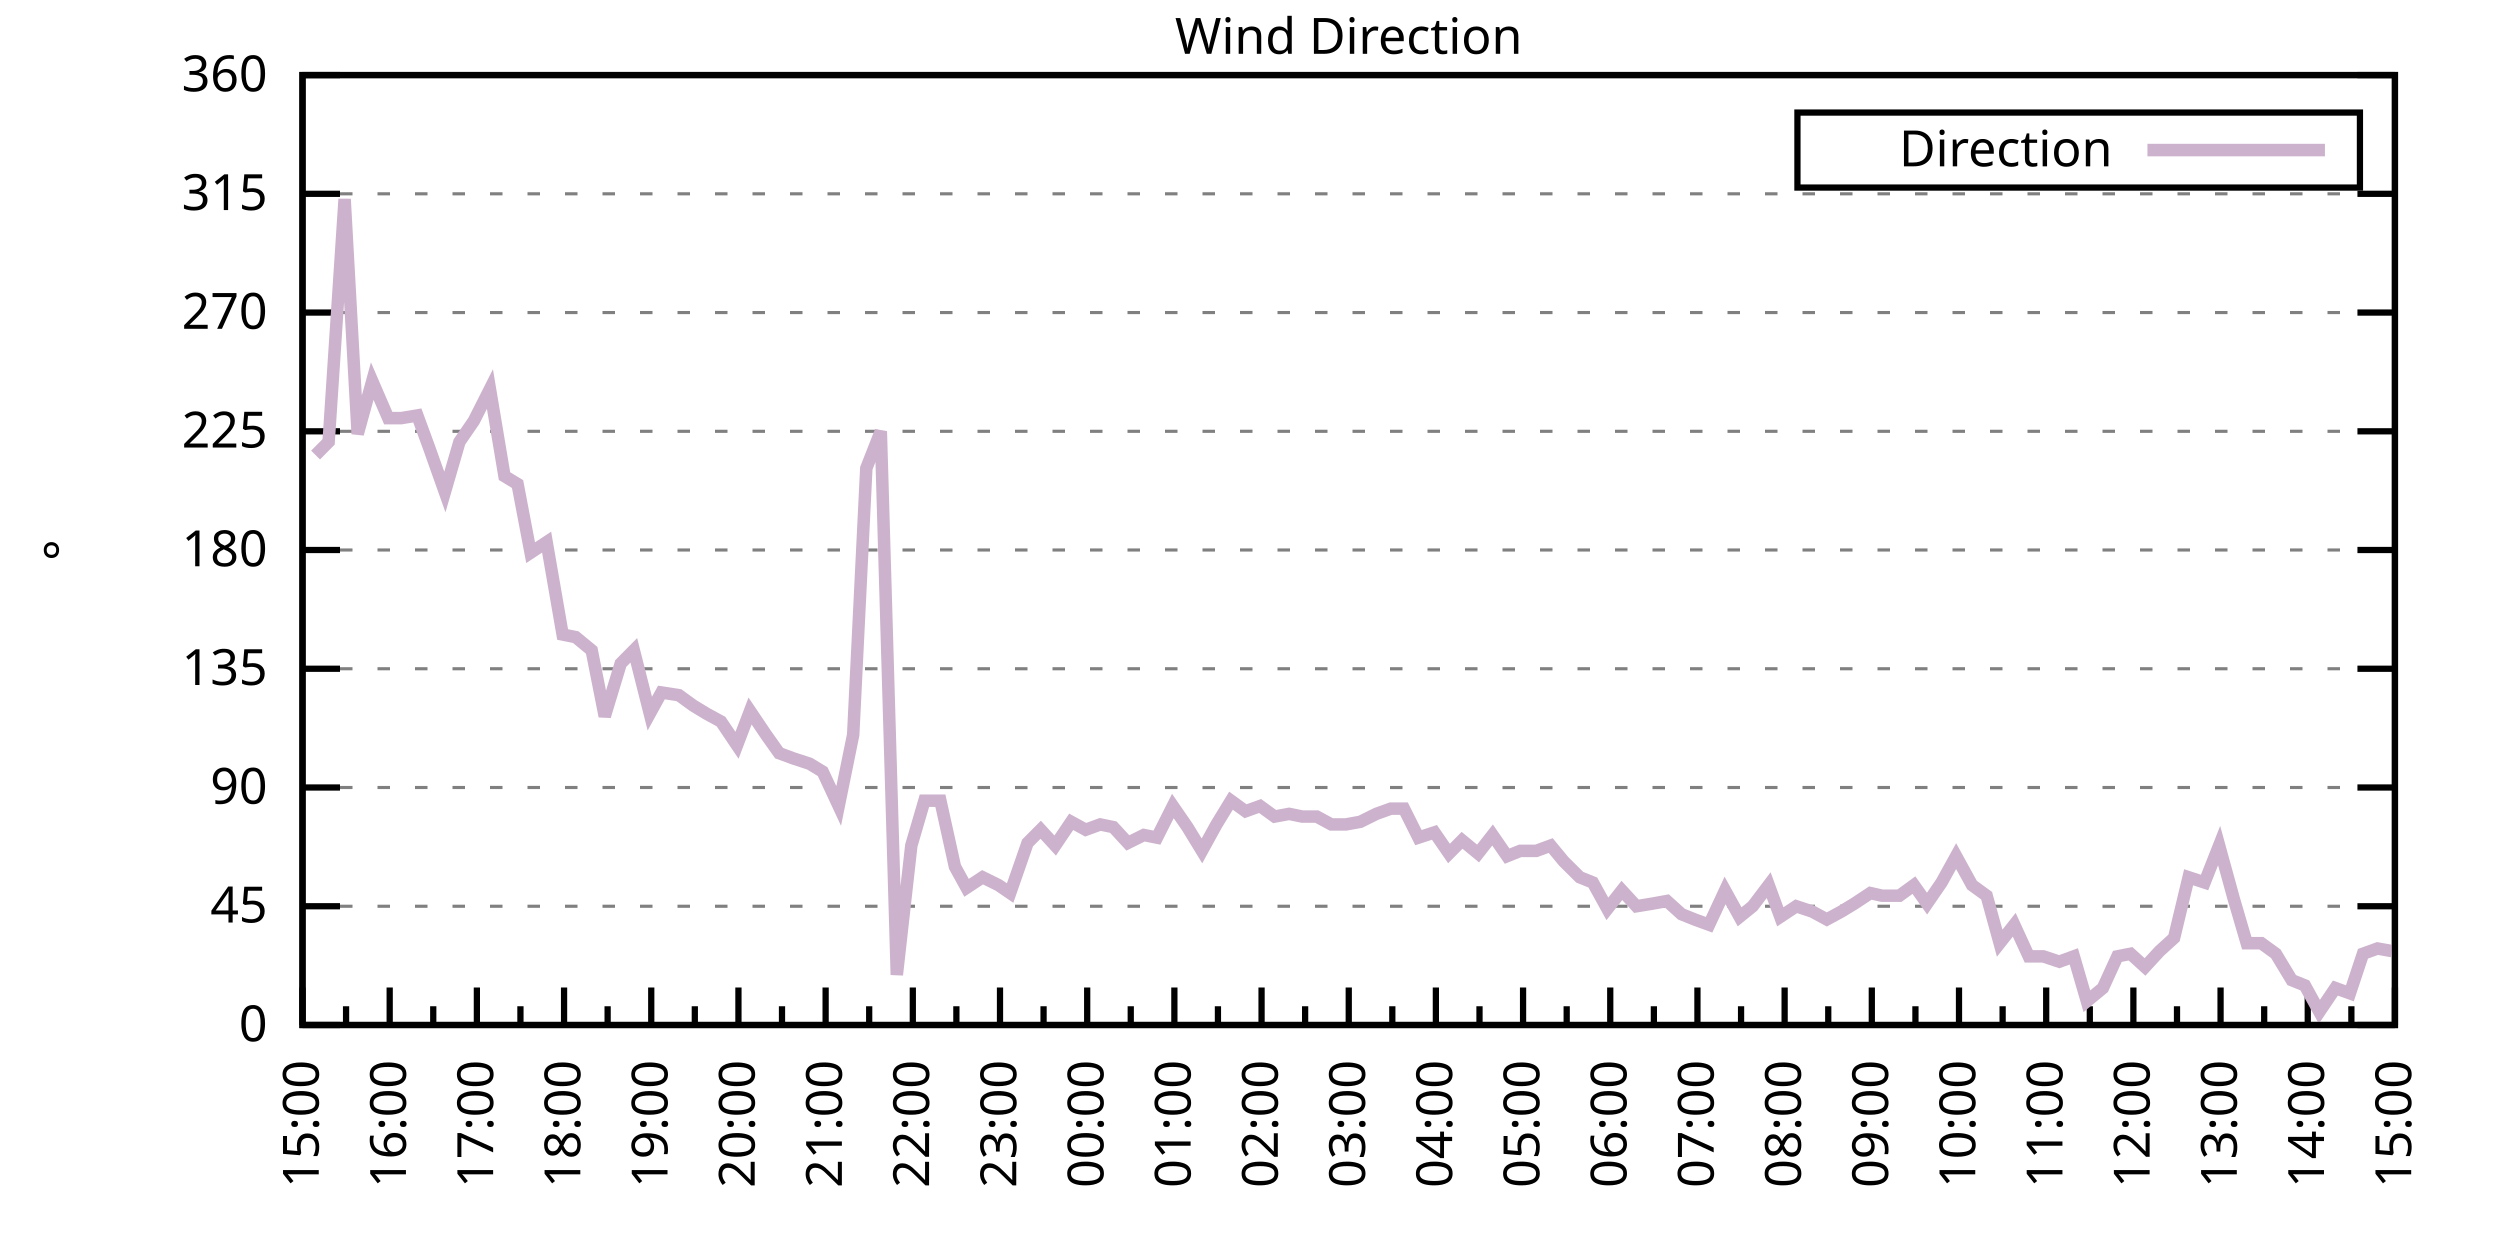
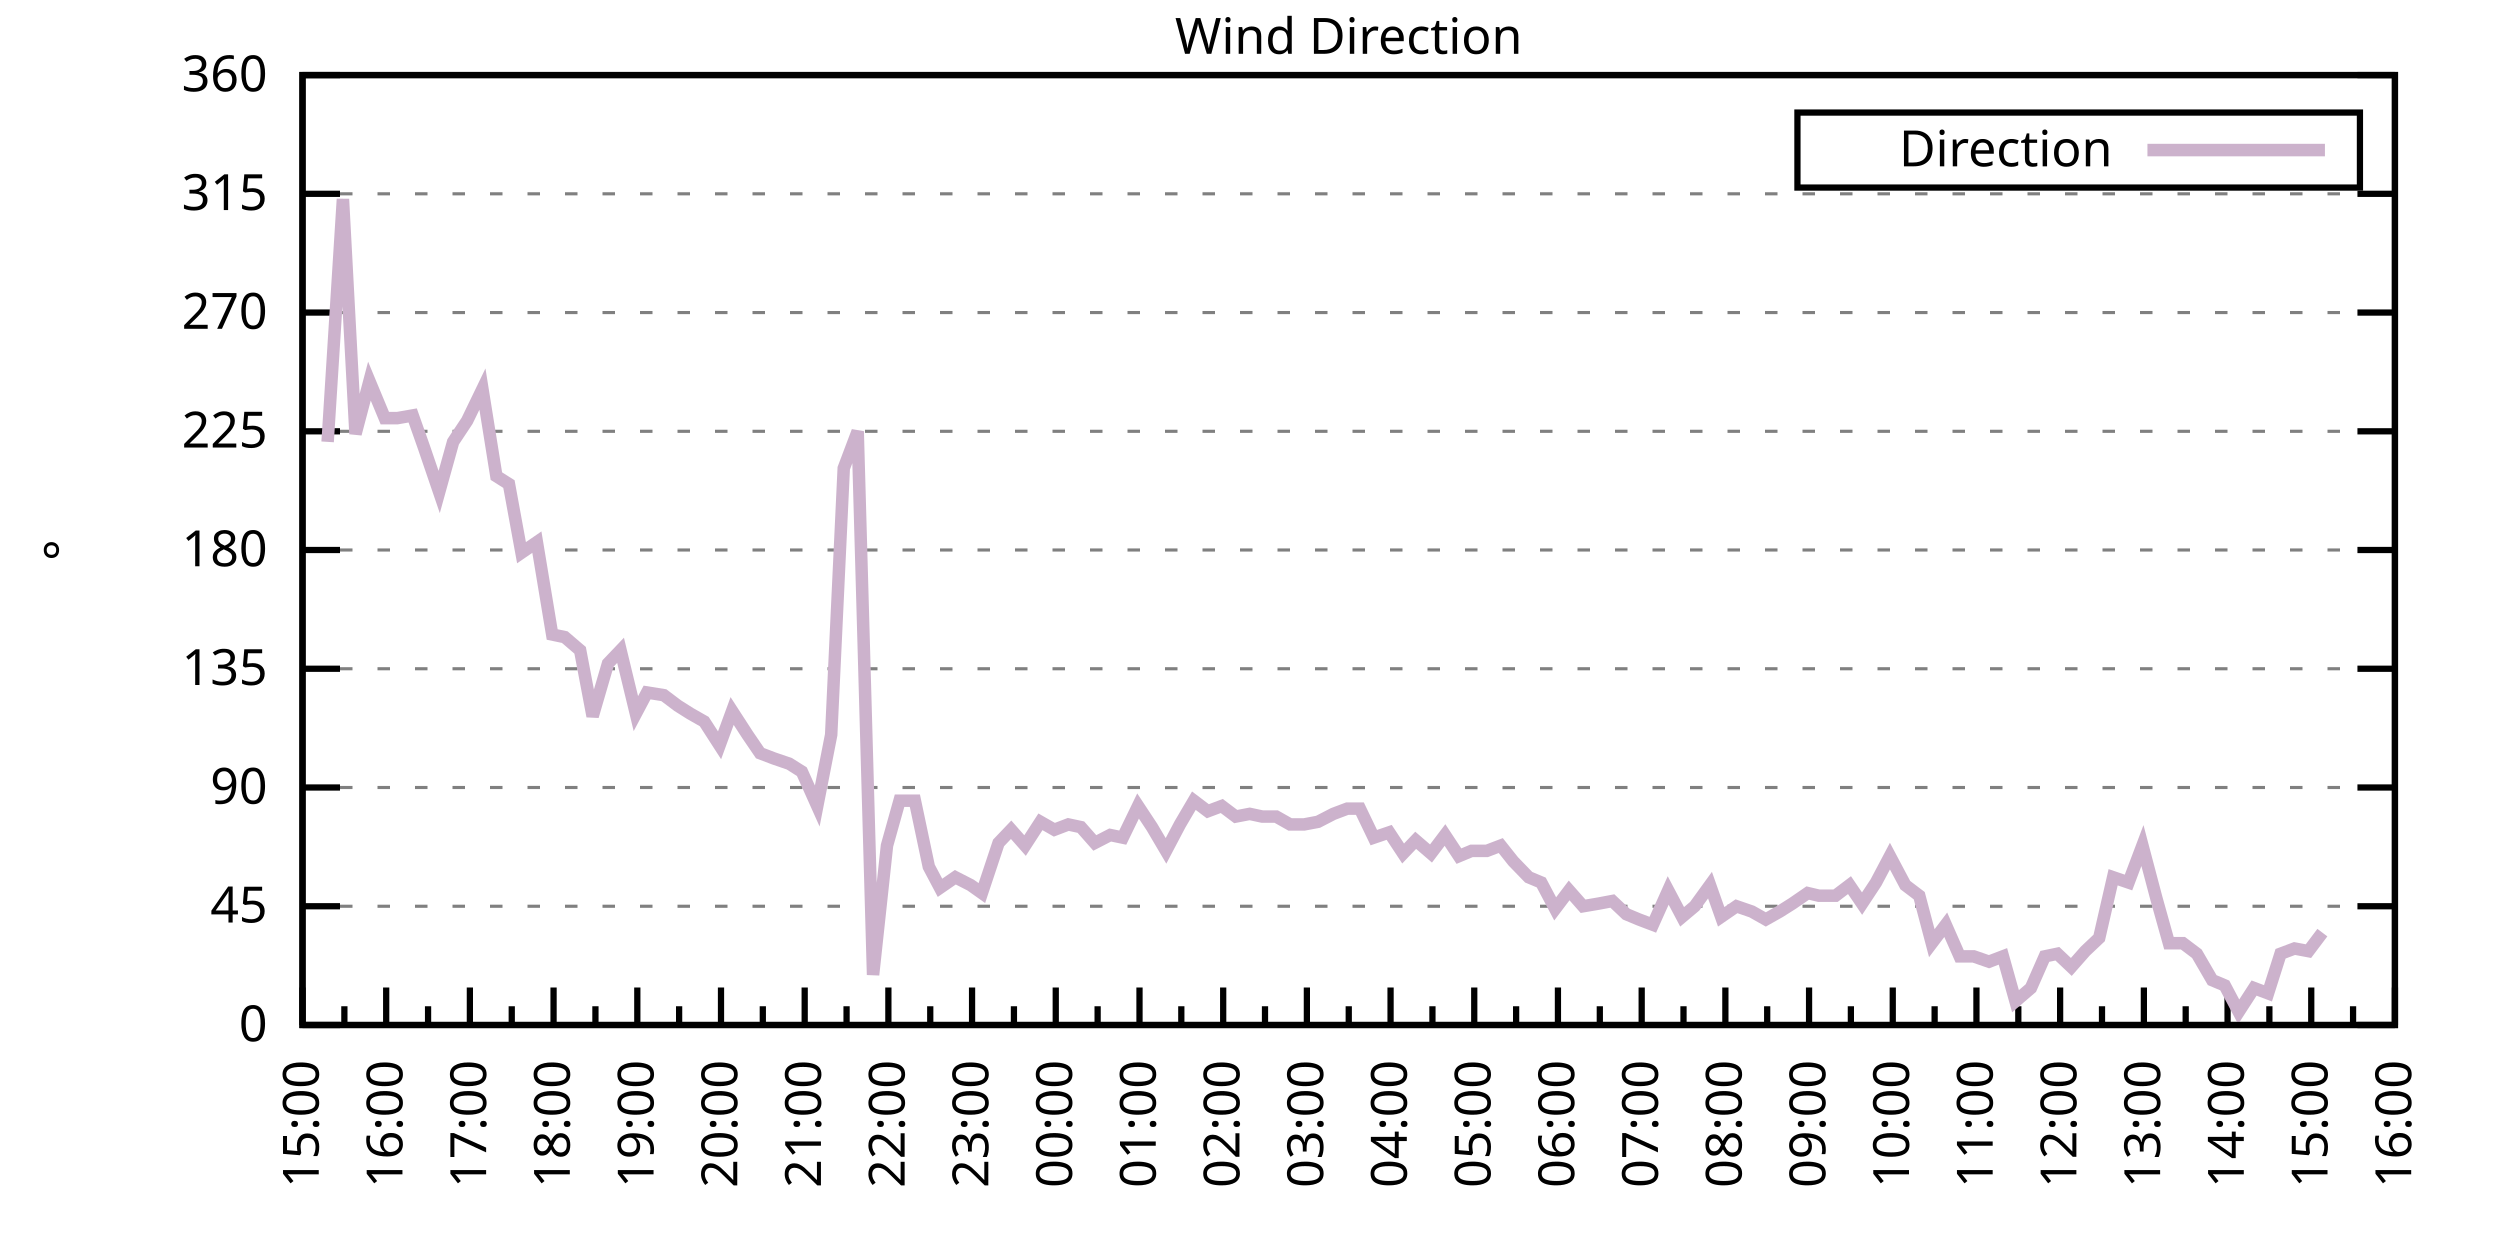
<svg xmlns="http://www.w3.org/2000/svg" xmlns:xlink="http://www.w3.org/1999/xlink" width="400" height="200" viewBox="0 0 400 200">
  <g id="gnuplot_canvas">
    <rect x="0" y="0" width="400" height="200" fill="none" />
    <defs>
      <circle id="gpDot" r="0.5" stroke-width="0.5" stroke="currentColor" />
      <path id="gpPt0" stroke-width="0.333" stroke="currentColor" d="M-1,0 h2 M0,-1 v2" />
      <path id="gpPt1" stroke-width="0.333" stroke="currentColor" d="M-1,-1 L1,1 M1,-1 L-1,1" />
      <path id="gpPt2" stroke-width="0.333" stroke="currentColor" d="M-1,0 L1,0 M0,-1 L0,1 M-1,-1 L1,1 M-1,1 L1,-1" />
      <rect id="gpPt3" stroke-width="0.333" stroke="currentColor" x="-1" y="-1" width="2" height="2" />
      <rect id="gpPt4" stroke-width="0.333" stroke="currentColor" fill="currentColor" x="-1" y="-1" width="2" height="2" />
      <circle id="gpPt5" stroke-width="0.333" stroke="currentColor" cx="0" cy="0" r="1" />
      <use xlink:href="#gpPt5" id="gpPt6" fill="currentColor" stroke="none" />
      <path id="gpPt7" stroke-width="0.333" stroke="currentColor" d="M0,-1.33 L-1.33,0.67 L1.33,0.67 z" />
      <use xlink:href="#gpPt7" id="gpPt8" fill="currentColor" stroke="none" />
      <use xlink:href="#gpPt7" id="gpPt9" stroke="currentColor" transform="rotate(180)" />
      <use xlink:href="#gpPt9" id="gpPt10" fill="currentColor" stroke="none" />
      <use xlink:href="#gpPt3" id="gpPt11" stroke="currentColor" transform="rotate(45)" />
      <use xlink:href="#gpPt11" id="gpPt12" fill="currentColor" stroke="none" />
      <path id="gpPt13" stroke-width="0.333" stroke="currentColor" d="M0,1.330 L1.265,0.411 L0.782,-1.067 L-0.782,-1.076 L-1.265,0.411 z" />
      <use xlink:href="#gpPt13" id="gpPt14" fill="currentColor" stroke="none" />
      <filter id="textbox" filterUnits="objectBoundingBox" x="0" y="0" height="1" width="1">
        <feFlood flood-color="white" flood-opacity="1" result="bgnd" />
        <feComposite in="SourceGraphic" in2="bgnd" operator="atop" />
      </filter>
      <filter id="greybox" filterUnits="objectBoundingBox" x="0" y="0" height="1" width="1">
        <feFlood flood-color="lightgrey" flood-opacity="1" result="grey" />
        <feComposite in="SourceGraphic" in2="grey" operator="atop" />
      </filter>
    </defs>
    <g fill="none" color="white" stroke="currentColor" stroke-width="1.00" stroke-linecap="butt" stroke-linejoin="miter">
</g>
    <g fill="none" color="black" stroke="currentColor" stroke-width="1.00" stroke-linecap="butt" stroke-linejoin="miter">
      <g stroke="none" shape-rendering="crispEdges">
        <polygon fill="rgb(255, 255, 255)" points="48.40,164.00 383.18,164.00 383.18,12.02 48.40,12.02 " />
      </g>
    </g>
    <g fill="none" color="black" stroke="currentColor" stroke-width="1.00" stroke-linecap="butt" stroke-linejoin="miter">
</g>
    <g fill="none" color="black" stroke="black" stroke-width="0.50" stroke-linecap="butt" stroke-linejoin="miter">
</g>
    <g fill="none" color="gray" stroke="currentColor" stroke-width="0.50" stroke-linecap="butt" stroke-linejoin="miter">
      <path stroke="gray" stroke-dasharray="2,4" class="gridline" d="M48.40,164.00 L383.19,164.00  " />
    </g>
    <g fill="none" color="gray" stroke="gray" stroke-width="1.00" stroke-linecap="butt" stroke-linejoin="miter">
</g>
    <g fill="none" color="black" stroke="currentColor" stroke-width="1.00" stroke-linecap="butt" stroke-linejoin="miter">
      <path stroke="black" d="M48.40,164.00 L54.40,164.00 M383.19,164.00 L377.19,164.00  " />
      <g transform="translate(42.80,166.60)" stroke="none" fill="black" font-family="Sans" font-size="8.00" text-anchor="end">
        <text>
          <tspan font-family="Sans"> 0</tspan>
        </text>
      </g>
    </g>
    <g fill="none" color="black" stroke="currentColor" stroke-width="1.00" stroke-linecap="butt" stroke-linejoin="miter">
</g>
    <g fill="none" color="black" stroke="black" stroke-width="0.50" stroke-linecap="butt" stroke-linejoin="miter">
</g>
    <g fill="none" color="gray" stroke="currentColor" stroke-width="0.50" stroke-linecap="butt" stroke-linejoin="miter">
      <path stroke="gray" stroke-dasharray="2,4" class="gridline" d="M48.40,145.00 L383.19,145.00  " />
    </g>
    <g fill="none" color="gray" stroke="gray" stroke-width="1.00" stroke-linecap="butt" stroke-linejoin="miter">
</g>
    <g fill="none" color="black" stroke="currentColor" stroke-width="1.00" stroke-linecap="butt" stroke-linejoin="miter">
      <path stroke="black" d="M48.40,145.00 L54.40,145.00 M383.19,145.00 L377.19,145.00  " />
      <g transform="translate(42.80,147.60)" stroke="none" fill="black" font-family="Sans" font-size="8.00" text-anchor="end">
        <text>
          <tspan font-family="Sans"> 45</tspan>
        </text>
      </g>
    </g>
    <g fill="none" color="black" stroke="currentColor" stroke-width="1.00" stroke-linecap="butt" stroke-linejoin="miter">
</g>
    <g fill="none" color="black" stroke="black" stroke-width="0.50" stroke-linecap="butt" stroke-linejoin="miter">
</g>
    <g fill="none" color="gray" stroke="currentColor" stroke-width="0.50" stroke-linecap="butt" stroke-linejoin="miter">
      <path stroke="gray" stroke-dasharray="2,4" class="gridline" d="M48.40,126.00 L383.19,126.00  " />
    </g>
    <g fill="none" color="gray" stroke="gray" stroke-width="1.00" stroke-linecap="butt" stroke-linejoin="miter">
</g>
    <g fill="none" color="black" stroke="currentColor" stroke-width="1.00" stroke-linecap="butt" stroke-linejoin="miter">
      <path stroke="black" d="M48.40,126.00 L54.40,126.00 M383.19,126.00 L377.19,126.00  " />
      <g transform="translate(42.80,128.60)" stroke="none" fill="black" font-family="Sans" font-size="8.00" text-anchor="end">
        <text>
          <tspan font-family="Sans"> 90</tspan>
        </text>
      </g>
    </g>
    <g fill="none" color="black" stroke="currentColor" stroke-width="1.00" stroke-linecap="butt" stroke-linejoin="miter">
</g>
    <g fill="none" color="black" stroke="black" stroke-width="0.50" stroke-linecap="butt" stroke-linejoin="miter">
</g>
    <g fill="none" color="gray" stroke="currentColor" stroke-width="0.50" stroke-linecap="butt" stroke-linejoin="miter">
      <path stroke="gray" stroke-dasharray="2,4" class="gridline" d="M48.40,107.00 L383.19,107.00  " />
    </g>
    <g fill="none" color="gray" stroke="gray" stroke-width="1.00" stroke-linecap="butt" stroke-linejoin="miter">
</g>
    <g fill="none" color="black" stroke="currentColor" stroke-width="1.00" stroke-linecap="butt" stroke-linejoin="miter">
      <path stroke="black" d="M48.40,107.00 L54.40,107.00 M383.19,107.00 L377.19,107.00  " />
      <g transform="translate(42.80,109.60)" stroke="none" fill="black" font-family="Sans" font-size="8.00" text-anchor="end">
        <text>
          <tspan font-family="Sans"> 135</tspan>
        </text>
      </g>
    </g>
    <g fill="none" color="black" stroke="currentColor" stroke-width="1.00" stroke-linecap="butt" stroke-linejoin="miter">
</g>
    <g fill="none" color="black" stroke="black" stroke-width="0.50" stroke-linecap="butt" stroke-linejoin="miter">
</g>
    <g fill="none" color="gray" stroke="currentColor" stroke-width="0.50" stroke-linecap="butt" stroke-linejoin="miter">
      <path stroke="gray" stroke-dasharray="2,4" class="gridline" d="M48.40,88.00 L383.19,88.00  " />
    </g>
    <g fill="none" color="gray" stroke="gray" stroke-width="1.00" stroke-linecap="butt" stroke-linejoin="miter">
</g>
    <g fill="none" color="black" stroke="currentColor" stroke-width="1.00" stroke-linecap="butt" stroke-linejoin="miter">
      <path stroke="black" d="M48.40,88.00 L54.40,88.00 M383.19,88.00 L377.19,88.00  " />
      <g transform="translate(42.80,90.60)" stroke="none" fill="black" font-family="Sans" font-size="8.00" text-anchor="end">
        <text>
          <tspan font-family="Sans"> 180</tspan>
        </text>
      </g>
    </g>
    <g fill="none" color="black" stroke="currentColor" stroke-width="1.00" stroke-linecap="butt" stroke-linejoin="miter">
</g>
    <g fill="none" color="black" stroke="black" stroke-width="0.50" stroke-linecap="butt" stroke-linejoin="miter">
</g>
    <g fill="none" color="gray" stroke="currentColor" stroke-width="0.50" stroke-linecap="butt" stroke-linejoin="miter">
      <path stroke="gray" stroke-dasharray="2,4" class="gridline" d="M48.40,69.01 L383.19,69.01  " />
    </g>
    <g fill="none" color="gray" stroke="gray" stroke-width="1.00" stroke-linecap="butt" stroke-linejoin="miter">
</g>
    <g fill="none" color="black" stroke="currentColor" stroke-width="1.00" stroke-linecap="butt" stroke-linejoin="miter">
      <path stroke="black" d="M48.40,69.01 L54.40,69.01 M383.19,69.01 L377.19,69.01  " />
      <g transform="translate(42.80,71.61)" stroke="none" fill="black" font-family="Sans" font-size="8.00" text-anchor="end">
        <text>
          <tspan font-family="Sans"> 225</tspan>
        </text>
      </g>
    </g>
    <g fill="none" color="black" stroke="currentColor" stroke-width="1.00" stroke-linecap="butt" stroke-linejoin="miter">
</g>
    <g fill="none" color="black" stroke="black" stroke-width="0.50" stroke-linecap="butt" stroke-linejoin="miter">
</g>
    <g fill="none" color="gray" stroke="currentColor" stroke-width="0.50" stroke-linecap="butt" stroke-linejoin="miter">
      <path stroke="gray" stroke-dasharray="2,4" class="gridline" d="M48.40,50.01 L383.19,50.01  " />
    </g>
    <g fill="none" color="gray" stroke="gray" stroke-width="1.00" stroke-linecap="butt" stroke-linejoin="miter">
</g>
    <g fill="none" color="black" stroke="currentColor" stroke-width="1.00" stroke-linecap="butt" stroke-linejoin="miter">
      <path stroke="black" d="M48.40,50.01 L54.40,50.01 M383.19,50.01 L377.19,50.01  " />
      <g transform="translate(42.80,52.61)" stroke="none" fill="black" font-family="Sans" font-size="8.00" text-anchor="end">
        <text>
          <tspan font-family="Sans"> 270</tspan>
        </text>
      </g>
    </g>
    <g fill="none" color="black" stroke="currentColor" stroke-width="1.00" stroke-linecap="butt" stroke-linejoin="miter">
</g>
    <g fill="none" color="black" stroke="black" stroke-width="0.50" stroke-linecap="butt" stroke-linejoin="miter">
</g>
    <g fill="none" color="gray" stroke="currentColor" stroke-width="0.50" stroke-linecap="butt" stroke-linejoin="miter">
      <path stroke="gray" stroke-dasharray="2,4" class="gridline" d="M48.40,31.01 L383.19,31.01  " />
    </g>
    <g fill="none" color="gray" stroke="gray" stroke-width="1.00" stroke-linecap="butt" stroke-linejoin="miter">
</g>
    <g fill="none" color="black" stroke="currentColor" stroke-width="1.00" stroke-linecap="butt" stroke-linejoin="miter">
      <path stroke="black" d="M48.40,31.01 L54.40,31.01 M383.19,31.01 L377.19,31.01  " />
      <g transform="translate(42.80,33.61)" stroke="none" fill="black" font-family="Sans" font-size="8.00" text-anchor="end">
        <text>
          <tspan font-family="Sans"> 315</tspan>
        </text>
      </g>
    </g>
    <g fill="none" color="black" stroke="currentColor" stroke-width="1.00" stroke-linecap="butt" stroke-linejoin="miter">
</g>
    <g fill="none" color="black" stroke="black" stroke-width="0.50" stroke-linecap="butt" stroke-linejoin="miter">
</g>
    <g fill="none" color="gray" stroke="currentColor" stroke-width="0.50" stroke-linecap="butt" stroke-linejoin="miter">
      <path stroke="gray" stroke-dasharray="2,4" class="gridline" d="M48.40,12.01 L383.19,12.01  " />
    </g>
    <g fill="none" color="gray" stroke="gray" stroke-width="1.00" stroke-linecap="butt" stroke-linejoin="miter">
</g>
    <g fill="none" color="black" stroke="currentColor" stroke-width="1.00" stroke-linecap="butt" stroke-linejoin="miter">
      <path stroke="black" d="M48.40,12.01 L54.40,12.01 M383.19,12.01 L377.19,12.01  " />
      <g transform="translate(42.80,14.61)" stroke="none" fill="black" font-family="Sans" font-size="8.00" text-anchor="end">
        <text>
          <tspan font-family="Sans"> 360</tspan>
        </text>
      </g>
    </g>
    <g fill="none" color="black" stroke="currentColor" stroke-width="1.00" stroke-linecap="butt" stroke-linejoin="miter">
      <path stroke="black" d="M48.40,164.00 L48.40,158.00  " />
      <g transform="translate(51.00,169.60) rotate(270)" stroke="none" fill="black" font-family="Sans" font-size="8.00" text-anchor="end">
        <text>
          <tspan font-family="Sans">15:00</tspan>
        </text>
      </g>
    </g>
    <g fill="none" color="black" stroke="currentColor" stroke-width="1.00" stroke-linecap="butt" stroke-linejoin="miter">
-       <path stroke="black" d="M55.37,164.00 L55.37,161.00 M62.35,164.00 L62.35,158.00  " />
-       <g transform="translate(64.95,169.60) rotate(270)" stroke="none" fill="black" font-family="Sans" font-size="8.00" text-anchor="end">
+       <path stroke="black" d="M55.10,164.00 L55.10,161.00 M61.79,164.00 L61.79,158.00  " />
+       <g transform="translate(64.39,169.60) rotate(270)" stroke="none" fill="black" font-family="Sans" font-size="8.00" text-anchor="end">
        <text>
          <tspan font-family="Sans">16:00</tspan>
        </text>
      </g>
    </g>
    <g fill="none" color="black" stroke="currentColor" stroke-width="1.00" stroke-linecap="butt" stroke-linejoin="miter">
-       <path stroke="black" d="M69.32,164.00 L69.32,161.00 M76.30,164.00 L76.30,158.00  " />
-       <g transform="translate(78.90,169.60) rotate(270)" stroke="none" fill="black" font-family="Sans" font-size="8.00" text-anchor="end">
+       <path stroke="black" d="M68.49,164.00 L68.49,161.00 M75.18,164.00 L75.18,158.00  " />
+       <g transform="translate(77.78,169.60) rotate(270)" stroke="none" fill="black" font-family="Sans" font-size="8.00" text-anchor="end">
        <text>
          <tspan font-family="Sans">17:00</tspan>
        </text>
      </g>
    </g>
    <g fill="none" color="black" stroke="currentColor" stroke-width="1.00" stroke-linecap="butt" stroke-linejoin="miter">
-       <path stroke="black" d="M83.27,164.00 L83.27,161.00 M90.25,164.00 L90.25,158.00  " />
-       <g transform="translate(92.85,169.60) rotate(270)" stroke="none" fill="black" font-family="Sans" font-size="8.00" text-anchor="end">
+       <path stroke="black" d="M81.88,164.00 L81.88,161.00 M88.57,164.00 L88.57,158.00  " />
+       <g transform="translate(91.17,169.60) rotate(270)" stroke="none" fill="black" font-family="Sans" font-size="8.00" text-anchor="end">
        <text>
          <tspan font-family="Sans">18:00</tspan>
        </text>
      </g>
    </g>
    <g fill="none" color="black" stroke="currentColor" stroke-width="1.00" stroke-linecap="butt" stroke-linejoin="miter">
-       <path stroke="black" d="M97.22,164.00 L97.22,161.00 M104.20,164.00 L104.20,158.00  " />
-       <g transform="translate(106.80,169.60) rotate(270)" stroke="none" fill="black" font-family="Sans" font-size="8.00" text-anchor="end">
+       <path stroke="black" d="M95.27,164.00 L95.27,161.00 M101.97,164.00 L101.97,158.00  " />
+       <g transform="translate(104.57,169.60) rotate(270)" stroke="none" fill="black" font-family="Sans" font-size="8.00" text-anchor="end">
        <text>
          <tspan font-family="Sans">19:00</tspan>
        </text>
      </g>
    </g>
    <g fill="none" color="black" stroke="currentColor" stroke-width="1.00" stroke-linecap="butt" stroke-linejoin="miter">
-       <path stroke="black" d="M111.17,164.00 L111.17,161.00 M118.15,164.00 L118.15,158.00  " />
-       <g transform="translate(120.75,169.60) rotate(270)" stroke="none" fill="black" font-family="Sans" font-size="8.00" text-anchor="end">
+       <path stroke="black" d="M108.66,164.00 L108.66,161.00 M115.36,164.00 L115.36,158.00  " />
+       <g transform="translate(117.96,169.60) rotate(270)" stroke="none" fill="black" font-family="Sans" font-size="8.00" text-anchor="end">
        <text>
          <tspan font-family="Sans">20:00</tspan>
        </text>
      </g>
    </g>
    <g fill="none" color="black" stroke="currentColor" stroke-width="1.00" stroke-linecap="butt" stroke-linejoin="miter">
-       <path stroke="black" d="M125.12,164.00 L125.12,161.00 M132.10,164.00 L132.10,158.00  " />
-       <g transform="translate(134.70,169.60) rotate(270)" stroke="none" fill="black" font-family="Sans" font-size="8.00" text-anchor="end">
+       <path stroke="black" d="M122.05,164.00 L122.05,161.00 M128.75,164.00 L128.75,158.00  " />
+       <g transform="translate(131.35,169.60) rotate(270)" stroke="none" fill="black" font-family="Sans" font-size="8.00" text-anchor="end">
        <text>
          <tspan font-family="Sans">21:00</tspan>
        </text>
      </g>
    </g>
    <g fill="none" color="black" stroke="currentColor" stroke-width="1.00" stroke-linecap="butt" stroke-linejoin="miter">
-       <path stroke="black" d="M139.07,164.00 L139.07,161.00 M146.05,164.00 L146.05,158.00  " />
-       <g transform="translate(148.65,169.60) rotate(270)" stroke="none" fill="black" font-family="Sans" font-size="8.00" text-anchor="end">
+       <path stroke="black" d="M135.45,164.00 L135.45,161.00 M142.14,164.00 L142.14,158.00  " />
+       <g transform="translate(144.74,169.60) rotate(270)" stroke="none" fill="black" font-family="Sans" font-size="8.00" text-anchor="end">
        <text>
          <tspan font-family="Sans">22:00</tspan>
        </text>
      </g>
    </g>
    <g fill="none" color="black" stroke="currentColor" stroke-width="1.00" stroke-linecap="butt" stroke-linejoin="miter">
-       <path stroke="black" d="M153.02,164.00 L153.02,161.00 M160.00,164.00 L160.00,158.00  " />
-       <g transform="translate(162.60,169.60) rotate(270)" stroke="none" fill="black" font-family="Sans" font-size="8.00" text-anchor="end">
+       <path stroke="black" d="M148.84,164.00 L148.84,161.00 M155.53,164.00 L155.53,158.00  " />
+       <g transform="translate(158.13,169.60) rotate(270)" stroke="none" fill="black" font-family="Sans" font-size="8.00" text-anchor="end">
        <text>
          <tspan font-family="Sans">23:00</tspan>
        </text>
      </g>
    </g>
    <g fill="none" color="black" stroke="currentColor" stroke-width="1.00" stroke-linecap="butt" stroke-linejoin="miter">
-       <path stroke="black" d="M166.97,164.00 L166.97,161.00 M173.95,164.00 L173.95,158.00  " />
-       <g transform="translate(176.55,169.60) rotate(270)" stroke="none" fill="black" font-family="Sans" font-size="8.00" text-anchor="end">
+       <path stroke="black" d="M162.23,164.00 L162.23,161.00 M168.92,164.00 L168.92,158.00  " />
+       <g transform="translate(171.52,169.60) rotate(270)" stroke="none" fill="black" font-family="Sans" font-size="8.00" text-anchor="end">
        <text>
          <tspan font-family="Sans">00:00</tspan>
        </text>
      </g>
    </g>
    <g fill="none" color="black" stroke="currentColor" stroke-width="1.00" stroke-linecap="butt" stroke-linejoin="miter">
-       <path stroke="black" d="M180.92,164.00 L180.92,161.00 M187.90,164.00 L187.90,158.00  " />
-       <g transform="translate(190.50,169.60) rotate(270)" stroke="none" fill="black" font-family="Sans" font-size="8.00" text-anchor="end">
+       <path stroke="black" d="M175.62,164.00 L175.62,161.00 M182.32,164.00 L182.32,158.00  " />
+       <g transform="translate(184.92,169.60) rotate(270)" stroke="none" fill="black" font-family="Sans" font-size="8.00" text-anchor="end">
        <text>
          <tspan font-family="Sans">01:00</tspan>
        </text>
      </g>
    </g>
    <g fill="none" color="black" stroke="currentColor" stroke-width="1.00" stroke-linecap="butt" stroke-linejoin="miter">
-       <path stroke="black" d="M194.87,164.00 L194.87,161.00 M201.85,164.00 L201.85,158.00  " />
-       <g transform="translate(204.45,169.60) rotate(270)" stroke="none" fill="black" font-family="Sans" font-size="8.00" text-anchor="end">
+       <path stroke="black" d="M189.01,164.00 L189.01,161.00 M195.71,164.00 L195.71,158.00  " />
+       <g transform="translate(198.31,169.60) rotate(270)" stroke="none" fill="black" font-family="Sans" font-size="8.00" text-anchor="end">
        <text>
          <tspan font-family="Sans">02:00</tspan>
        </text>
      </g>
    </g>
    <g fill="none" color="black" stroke="currentColor" stroke-width="1.00" stroke-linecap="butt" stroke-linejoin="miter">
-       <path stroke="black" d="M208.82,164.00 L208.82,161.00 M215.80,164.00 L215.80,158.00  " />
-       <g transform="translate(218.40,169.60) rotate(270)" stroke="none" fill="black" font-family="Sans" font-size="8.00" text-anchor="end">
+       <path stroke="black" d="M202.40,164.00 L202.40,161.00 M209.10,164.00 L209.10,158.00  " />
+       <g transform="translate(211.70,169.60) rotate(270)" stroke="none" fill="black" font-family="Sans" font-size="8.00" text-anchor="end">
        <text>
          <tspan font-family="Sans">03:00</tspan>
        </text>
      </g>
    </g>
    <g fill="none" color="black" stroke="currentColor" stroke-width="1.00" stroke-linecap="butt" stroke-linejoin="miter">
-       <path stroke="black" d="M222.77,164.00 L222.77,161.00 M229.74,164.00 L229.74,158.00  " />
-       <g transform="translate(232.34,169.60) rotate(270)" stroke="none" fill="black" font-family="Sans" font-size="8.00" text-anchor="end">
+       <path stroke="black" d="M215.80,164.00 L215.80,161.00 M222.49,164.00 L222.49,158.00  " />
+       <g transform="translate(225.09,169.60) rotate(270)" stroke="none" fill="black" font-family="Sans" font-size="8.00" text-anchor="end">
        <text>
          <tspan font-family="Sans">04:00</tspan>
        </text>
      </g>
    </g>
    <g fill="none" color="black" stroke="currentColor" stroke-width="1.00" stroke-linecap="butt" stroke-linejoin="miter">
-       <path stroke="black" d="M236.72,164.00 L236.72,161.00 M243.69,164.00 L243.69,158.00  " />
-       <g transform="translate(246.29,169.60) rotate(270)" stroke="none" fill="black" font-family="Sans" font-size="8.00" text-anchor="end">
+       <path stroke="black" d="M229.19,164.00 L229.19,161.00 M235.88,164.00 L235.88,158.00  " />
+       <g transform="translate(238.48,169.60) rotate(270)" stroke="none" fill="black" font-family="Sans" font-size="8.00" text-anchor="end">
        <text>
          <tspan font-family="Sans">05:00</tspan>
        </text>
      </g>
    </g>
    <g fill="none" color="black" stroke="currentColor" stroke-width="1.00" stroke-linecap="butt" stroke-linejoin="miter">
-       <path stroke="black" d="M250.67,164.00 L250.67,161.00 M257.64,164.00 L257.64,158.00  " />
-       <g transform="translate(260.24,169.60) rotate(270)" stroke="none" fill="black" font-family="Sans" font-size="8.00" text-anchor="end">
+       <path stroke="black" d="M242.58,164.00 L242.58,161.00 M249.27,164.00 L249.27,158.00  " />
+       <g transform="translate(251.87,169.60) rotate(270)" stroke="none" fill="black" font-family="Sans" font-size="8.00" text-anchor="end">
        <text>
          <tspan font-family="Sans">06:00</tspan>
        </text>
      </g>
    </g>
    <g fill="none" color="black" stroke="currentColor" stroke-width="1.00" stroke-linecap="butt" stroke-linejoin="miter">
-       <path stroke="black" d="M264.62,164.00 L264.62,161.00 M271.59,164.00 L271.59,158.00  " />
-       <g transform="translate(274.19,169.60) rotate(270)" stroke="none" fill="black" font-family="Sans" font-size="8.00" text-anchor="end">
+       <path stroke="black" d="M255.97,164.00 L255.97,161.00 M262.67,164.00 L262.67,158.00  " />
+       <g transform="translate(265.27,169.60) rotate(270)" stroke="none" fill="black" font-family="Sans" font-size="8.00" text-anchor="end">
        <text>
          <tspan font-family="Sans">07:00</tspan>
        </text>
      </g>
    </g>
    <g fill="none" color="black" stroke="currentColor" stroke-width="1.00" stroke-linecap="butt" stroke-linejoin="miter">
-       <path stroke="black" d="M278.57,164.00 L278.57,161.00 M285.54,164.00 L285.54,158.00  " />
-       <g transform="translate(288.14,169.60) rotate(270)" stroke="none" fill="black" font-family="Sans" font-size="8.00" text-anchor="end">
+       <path stroke="black" d="M269.36,164.00 L269.36,161.00 M276.06,164.00 L276.06,158.00  " />
+       <g transform="translate(278.66,169.60) rotate(270)" stroke="none" fill="black" font-family="Sans" font-size="8.00" text-anchor="end">
        <text>
          <tspan font-family="Sans">08:00</tspan>
        </text>
      </g>
    </g>
    <g fill="none" color="black" stroke="currentColor" stroke-width="1.00" stroke-linecap="butt" stroke-linejoin="miter">
-       <path stroke="black" d="M292.52,164.00 L292.52,161.00 M299.49,164.00 L299.49,158.00  " />
-       <g transform="translate(302.09,169.60) rotate(270)" stroke="none" fill="black" font-family="Sans" font-size="8.00" text-anchor="end">
+       <path stroke="black" d="M282.75,164.00 L282.75,161.00 M289.45,164.00 L289.45,158.00  " />
+       <g transform="translate(292.05,169.60) rotate(270)" stroke="none" fill="black" font-family="Sans" font-size="8.00" text-anchor="end">
        <text>
          <tspan font-family="Sans">09:00</tspan>
        </text>
      </g>
    </g>
    <g fill="none" color="black" stroke="currentColor" stroke-width="1.00" stroke-linecap="butt" stroke-linejoin="miter">
-       <path stroke="black" d="M306.47,164.00 L306.47,161.00 M313.44,164.00 L313.44,158.00  " />
-       <g transform="translate(316.04,169.60) rotate(270)" stroke="none" fill="black" font-family="Sans" font-size="8.00" text-anchor="end">
+       <path stroke="black" d="M296.14,164.00 L296.14,161.00 M302.84,164.00 L302.84,158.00  " />
+       <g transform="translate(305.44,169.60) rotate(270)" stroke="none" fill="black" font-family="Sans" font-size="8.00" text-anchor="end">
        <text>
          <tspan font-family="Sans">10:00</tspan>
        </text>
      </g>
    </g>
    <g fill="none" color="black" stroke="currentColor" stroke-width="1.00" stroke-linecap="butt" stroke-linejoin="miter">
-       <path stroke="black" d="M320.42,164.00 L320.42,161.00 M327.39,164.00 L327.39,158.00  " />
-       <g transform="translate(329.99,169.60) rotate(270)" stroke="none" fill="black" font-family="Sans" font-size="8.00" text-anchor="end">
+       <path stroke="black" d="M309.54,164.00 L309.54,161.00 M316.23,164.00 L316.23,158.00  " />
+       <g transform="translate(318.83,169.60) rotate(270)" stroke="none" fill="black" font-family="Sans" font-size="8.00" text-anchor="end">
        <text>
          <tspan font-family="Sans">11:00</tspan>
        </text>
      </g>
    </g>
    <g fill="none" color="black" stroke="currentColor" stroke-width="1.00" stroke-linecap="butt" stroke-linejoin="miter">
-       <path stroke="black" d="M334.37,164.00 L334.37,161.00 M341.34,164.00 L341.34,158.00  " />
-       <g transform="translate(343.94,169.60) rotate(270)" stroke="none" fill="black" font-family="Sans" font-size="8.00" text-anchor="end">
+       <path stroke="black" d="M322.93,164.00 L322.93,161.00 M329.62,164.00 L329.62,158.00  " />
+       <g transform="translate(332.22,169.60) rotate(270)" stroke="none" fill="black" font-family="Sans" font-size="8.00" text-anchor="end">
        <text>
          <tspan font-family="Sans">12:00</tspan>
        </text>
      </g>
    </g>
    <g fill="none" color="black" stroke="currentColor" stroke-width="1.00" stroke-linecap="butt" stroke-linejoin="miter">
-       <path stroke="black" d="M348.32,164.00 L348.32,161.00 M355.29,164.00 L355.29,158.00  " />
-       <g transform="translate(357.89,169.60) rotate(270)" stroke="none" fill="black" font-family="Sans" font-size="8.00" text-anchor="end">
+       <path stroke="black" d="M336.32,164.00 L336.32,161.00 M343.02,164.00 L343.02,158.00  " />
+       <g transform="translate(345.62,169.60) rotate(270)" stroke="none" fill="black" font-family="Sans" font-size="8.00" text-anchor="end">
        <text>
          <tspan font-family="Sans">13:00</tspan>
        </text>
      </g>
    </g>
    <g fill="none" color="black" stroke="currentColor" stroke-width="1.00" stroke-linecap="butt" stroke-linejoin="miter">
-       <path stroke="black" d="M362.27,164.00 L362.27,161.00 M369.24,164.00 L369.24,158.00  " />
-       <g transform="translate(371.84,169.60) rotate(270)" stroke="none" fill="black" font-family="Sans" font-size="8.00" text-anchor="end">
+       <path stroke="black" d="M349.71,164.00 L349.71,161.00 M356.41,164.00 L356.41,158.00  " />
+       <g transform="translate(359.01,169.60) rotate(270)" stroke="none" fill="black" font-family="Sans" font-size="8.00" text-anchor="end">
        <text>
          <tspan font-family="Sans">14:00</tspan>
        </text>
      </g>
    </g>
    <g fill="none" color="black" stroke="currentColor" stroke-width="1.00" stroke-linecap="butt" stroke-linejoin="miter">
-       <path stroke="black" d="M376.22,164.00 L376.22,161.00 M383.19,164.00 L383.19,158.00  " />
+       <path stroke="black" d="M363.10,164.00 L363.10,161.00 M369.80,164.00 L369.80,158.00  " />
+       <g transform="translate(372.40,169.60) rotate(270)" stroke="none" fill="black" font-family="Sans" font-size="8.00" text-anchor="end">
+         <text>
+           <tspan font-family="Sans">15:00</tspan>
+         </text>
+       </g>
+     </g>
+     <g fill="none" color="black" stroke="currentColor" stroke-width="1.00" stroke-linecap="butt" stroke-linejoin="miter">
+       <path stroke="black" d="M376.49,164.00 L376.49,161.00 M383.19,164.00 L383.19,158.00  " />
      <g transform="translate(385.79,169.60) rotate(270)" stroke="none" fill="black" font-family="Sans" font-size="8.00" text-anchor="end">
        <text>
-           <tspan font-family="Sans">15:00</tspan>
+           <tspan font-family="Sans">16:00</tspan>
        </text>
      </g>
    </g>
    <g fill="none" color="black" stroke="currentColor" stroke-width="1.00" stroke-linecap="butt" stroke-linejoin="miter">
</g>
    <g fill="none" color="black" stroke="currentColor" stroke-width="1.00" stroke-linecap="butt" stroke-linejoin="miter">
      <path stroke="black" d="M48.40,12.01 L48.40,164.00 L383.19,164.00 L383.19,12.01 L48.40,12.01 Z  " />
    </g>
    <g fill="none" color="black" stroke="currentColor" stroke-width="1.00" stroke-linecap="butt" stroke-linejoin="miter">
      <g transform="translate(12.80,88.01) rotate(270)" stroke="none" fill="black" font-family="Sans" font-size="8.00" text-anchor="middle">
        <text>
          <tspan font-family="Sans">°</tspan>
        </text>
      </g>
    </g>
    <g fill="none" color="black" stroke="currentColor" stroke-width="1.00" stroke-linecap="butt" stroke-linejoin="miter">
</g>
    <g fill="none" color="black" stroke="currentColor" stroke-width="1.00" stroke-linecap="butt" stroke-linejoin="miter">
      <path stroke="black" d="M287.59,30.01 L287.59,18.01 L377.59,18.01 L377.59,30.01 L287.59,30.01 Z  " />
    </g>
    <g id="Wind_direction_plot_1">
      <g fill="none" color="white" stroke="black" stroke-width="2.00" stroke-linecap="butt" stroke-linejoin="miter">
</g>
      <g fill="none" color="black" stroke="currentColor" stroke-width="2.00" stroke-linecap="butt" stroke-linejoin="miter">
        <g transform="translate(337.99,26.61)" stroke="none" fill="black" font-family="Sans" font-size="8.00" text-anchor="end">
          <text>
            <tspan font-family="Sans">Direction</tspan>
          </text>
        </g>
      </g>
      <g fill="none" color="black" stroke="currentColor" stroke-width="2.00" stroke-linecap="butt" stroke-linejoin="miter">
-         <path stroke="rgb(204, 178, 204)" d="M343.59,24.01 L371.99,24.01 M50.49,72.81 L52.58,70.70 L55.14,31.85 L57.23,69.43 L59.56,60.98 L62.12,66.90   L64.21,66.90 L66.77,66.47 L68.63,71.54 L71.18,78.72 L73.51,70.70 L75.83,67.32 L78.39,62.25 L80.72,76.18   L82.81,77.45 L84.90,88.43 L87.46,86.74 L90.02,101.52 L92.11,101.94 L94.67,104.05 L96.76,114.60 L99.32,106.16   L101.41,104.05 L103.97,114.18 L105.83,110.80 L108.62,111.23 L110.94,112.91 L113.03,114.18 L115.36,115.45 L117.92,119.25   L120.01,113.76 L122.57,117.56 L124.66,120.51 L126.98,121.36 L129.54,122.20 L131.63,123.47 L134.19,128.96 L136.51,117.56   L138.61,74.92 L140.93,69.01 L143.49,155.98 L145.81,135.29 L147.91,128.11 L150.46,128.11 L152.79,138.67 L154.65,142.05   L157.21,140.36 L159.76,141.62 L161.62,142.89 L164.41,134.87 L166.51,132.76 L168.83,135.29 L171.39,131.49 L173.71,132.76   L176.04,131.91 L178.13,132.34 L180.46,134.87 L183.01,133.60 L185.11,134.02 L187.66,128.96 L189.99,132.34 L192.31,136.14   L194.64,131.91 L196.96,128.11 L199.29,129.80 L201.61,128.96 L203.94,130.65 L206.26,130.22 L208.36,130.65 L210.68,130.65   L213.01,131.91 L215.33,131.91 L217.65,131.49 L220.21,130.22 L222.54,129.38 L224.63,129.38 L226.95,134.02 L229.51,133.18   L231.84,136.56 L233.93,134.45 L236.49,136.56 L238.81,133.60 L241.14,136.98 L243.23,136.14 L245.79,136.14 L248.11,135.29   L250.20,137.82 L252.76,140.36 L254.85,141.20 L257.18,145.42 L259.50,142.47 L261.83,145.00 L264.39,144.58 L266.71,144.16   L269.04,146.27 L271.13,147.11 L273.45,147.96 L276.01,142.47 L278.34,146.69 L280.43,145.00 L282.99,141.62 L284.85,146.69   L287.40,145.00 L289.96,145.85 L292.29,147.11 L294.61,145.85 L296.70,144.58 L299.26,142.89 L301.12,143.31 L303.91,143.31   L306.23,141.62 L308.33,144.58 L310.65,141.20 L312.98,136.98 L315.53,141.62 L317.86,143.31 L319.95,150.91 L322.28,147.96   L324.60,153.02 L326.93,153.02 L329.48,153.87 L331.81,153.02 L333.90,160.20 L336.46,158.09 L338.78,153.02 L340.88,152.60   L343.20,154.71 L345.53,152.18 L347.85,150.07 L350.18,140.36 L352.73,141.20 L355.06,135.29 L357.38,143.73 L359.48,150.91   L361.80,150.91 L364.13,152.60 L366.68,156.82 L368.78,157.67 L371.10,161.89 L373.66,158.09 L375.98,158.93 L378.08,152.60   L380.40,151.76 L382.73,152.18  " />
+         <path stroke="rgb(204, 178, 204)" d="M343.59,24.01 L371.99,24.01 M52.42,70.70 L54.87,31.85 L56.88,69.43 L59.11,60.98 L61.57,66.90 L63.58,66.90   L66.03,66.47 L67.82,71.54 L70.27,78.72 L72.50,70.70 L74.74,67.32 L77.19,62.25 L79.42,76.18 L81.43,77.45   L83.44,88.43 L85.90,86.74 L88.35,101.52 L90.36,101.94 L92.82,104.05 L94.82,114.60 L97.28,106.16 L99.29,104.05   L101.74,114.18 L103.53,110.80 L106.21,111.23 L108.44,112.91 L110.45,114.18 L112.68,115.45 L115.13,119.25 L117.14,113.76   L119.60,117.56 L121.61,120.51 L123.84,121.36 L126.29,122.20 L128.30,123.47 L130.76,128.96 L132.99,117.56 L135.00,74.92   L137.23,69.01 L139.69,155.98 L141.92,135.29 L143.93,128.11 L146.38,128.11 L148.61,138.67 L150.40,142.05 L152.85,140.36   L155.31,141.62 L157.10,142.89 L159.77,134.87 L161.78,132.76 L164.01,135.29 L166.47,131.49 L168.70,132.76 L170.93,131.91   L172.94,132.34 L175.17,134.87 L177.63,133.60 L179.64,134.02 L182.09,128.96 L184.32,132.34 L186.56,136.14 L188.79,131.91   L191.02,128.11 L193.25,129.80 L195.48,128.96 L197.72,130.65 L199.95,130.22 L201.96,130.65 L204.19,130.65 L206.42,131.91   L208.65,131.91 L210.88,131.49 L213.34,130.22 L215.57,129.38 L217.58,129.38 L219.81,134.02 L222.27,133.18 L224.50,136.56   L226.51,134.45 L228.96,136.56 L231.20,133.60 L233.43,136.98 L235.44,136.14 L237.89,136.14 L240.12,135.29 L242.13,137.82   L244.59,140.36 L246.60,141.20 L248.83,145.42 L251.06,142.47 L253.29,145.00 L255.75,144.58 L257.98,144.16 L260.21,146.27   L262.22,147.11 L264.45,147.96 L266.91,142.47 L269.14,146.69 L271.15,145.00 L273.60,141.62 L275.39,146.69 L277.84,145.00   L280.30,145.85 L282.53,147.11 L284.76,145.85 L286.77,144.58 L289.23,142.89 L291.01,143.31 L293.69,143.31 L295.92,141.62   L297.93,144.58 L300.16,141.20 L302.39,136.98 L304.85,141.62 L307.08,143.31 L309.09,150.91 L311.32,147.96 L313.55,153.02   L315.79,153.02 L318.24,153.87 L320.47,153.02 L322.48,160.20 L324.94,158.09 L327.17,153.02 L329.18,152.60 L331.41,154.71   L333.64,152.18 L335.87,150.07 L338.10,140.36 L340.56,141.20 L342.79,135.29 L345.02,143.73 L347.03,150.91 L349.26,150.91   L351.50,152.60 L353.95,156.82 L355.96,157.67 L358.19,161.89 L360.65,158.09 L362.88,158.93 L364.89,152.60 L367.12,151.76   L369.35,152.18 L371.58,149.22  " />
      </g>
    </g>
    <g fill="none" color="black" stroke="currentColor" stroke-width="2.00" stroke-linecap="butt" stroke-linejoin="miter">
</g>
    <g fill="none" color="black" stroke="black" stroke-width="1.00" stroke-linecap="butt" stroke-linejoin="miter">
</g>
    <g fill="none" color="black" stroke="currentColor" stroke-width="1.00" stroke-linecap="butt" stroke-linejoin="miter">
      <path stroke="black" d="M48.40,12.01 L48.40,164.00 L383.19,164.00 L383.19,12.01 L48.40,12.01 Z  " />
    </g>
    <g fill="none" color="black" stroke="currentColor" stroke-width="1.00" stroke-linecap="butt" stroke-linejoin="miter">
      <g transform="translate(215.79,8.61)" stroke="none" fill="black" font-family="Sans" font-size="8.00" text-anchor="middle">
        <text>
          <tspan font-family="Sans">Wind Direction</tspan>
        </text>
      </g>
    </g>
    <g fill="none" color="black" stroke="currentColor" stroke-width="1.00" stroke-linecap="butt" stroke-linejoin="miter">
</g>
  </g>
</svg>
